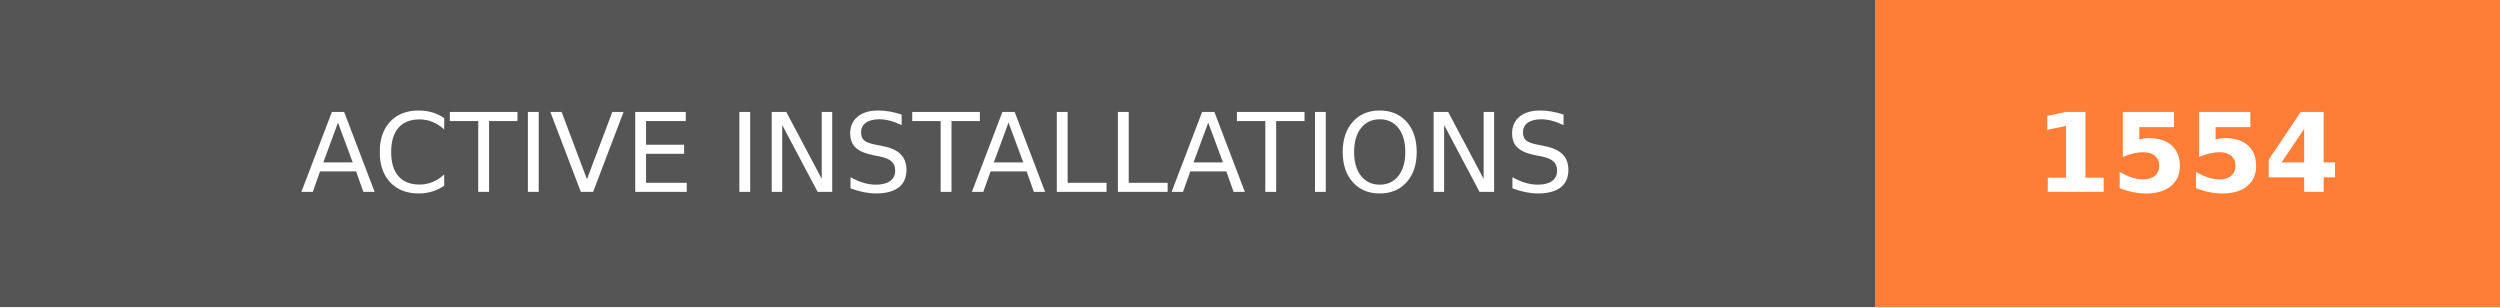
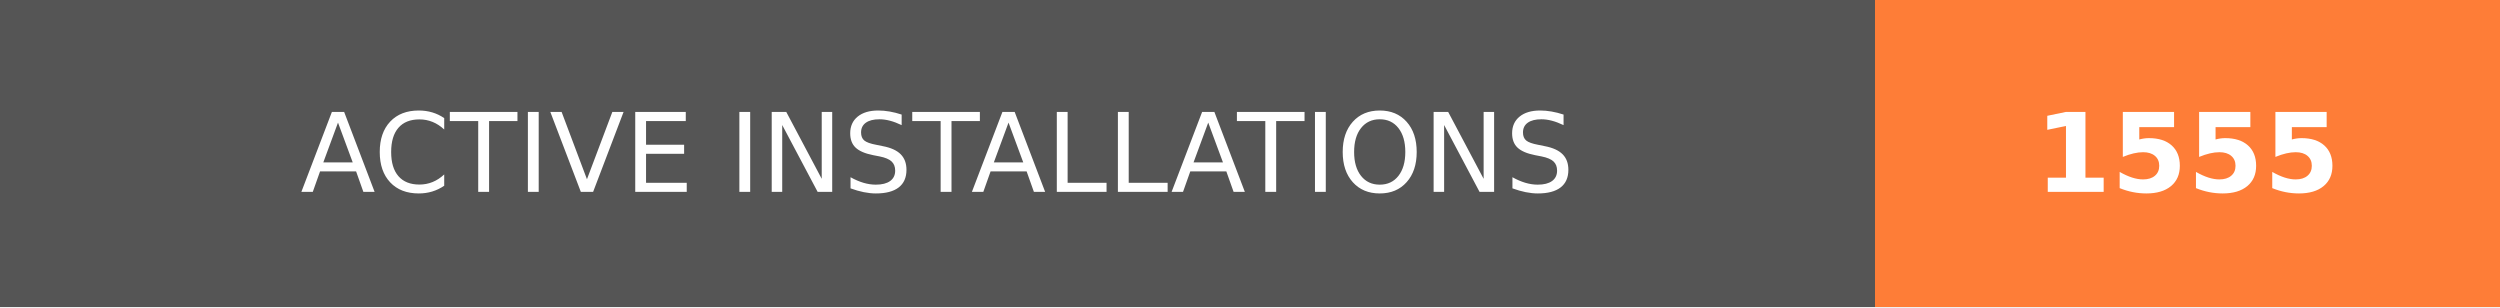
- <svg xmlns="http://www.w3.org/2000/svg" width="228" height="28" role="img" aria-label="ACTIVE INSTALLATIONS: 1554">
+ <svg xmlns="http://www.w3.org/2000/svg" width="228" height="28" role="img" aria-label="ACTIVE INSTALLATIONS: 1555">
  <g shape-rendering="crispEdges">
    <rect width="171" height="28" fill="#555" />
    <rect x="171" width="57" height="28" fill="#fe7d37" />
  </g>
  <g fill="#fff" text-anchor="middle" font-family="Verdana,Geneva,DejaVu Sans,sans-serif" text-rendering="geometricPrecision" font-size="100">
    <text transform="scale(.1)" x="855" y="175" textLength="1470" fill="#fff">ACTIVE INSTALLATIONS</text>
-     <text transform="scale(.1)" x="1995" y="175" textLength="330" fill="#fff" font-weight="bold">1554</text>
+     <text transform="scale(.1)" x="1995" y="175" textLength="330" fill="#fff" font-weight="bold">1555</text>
  </g>
</svg>
